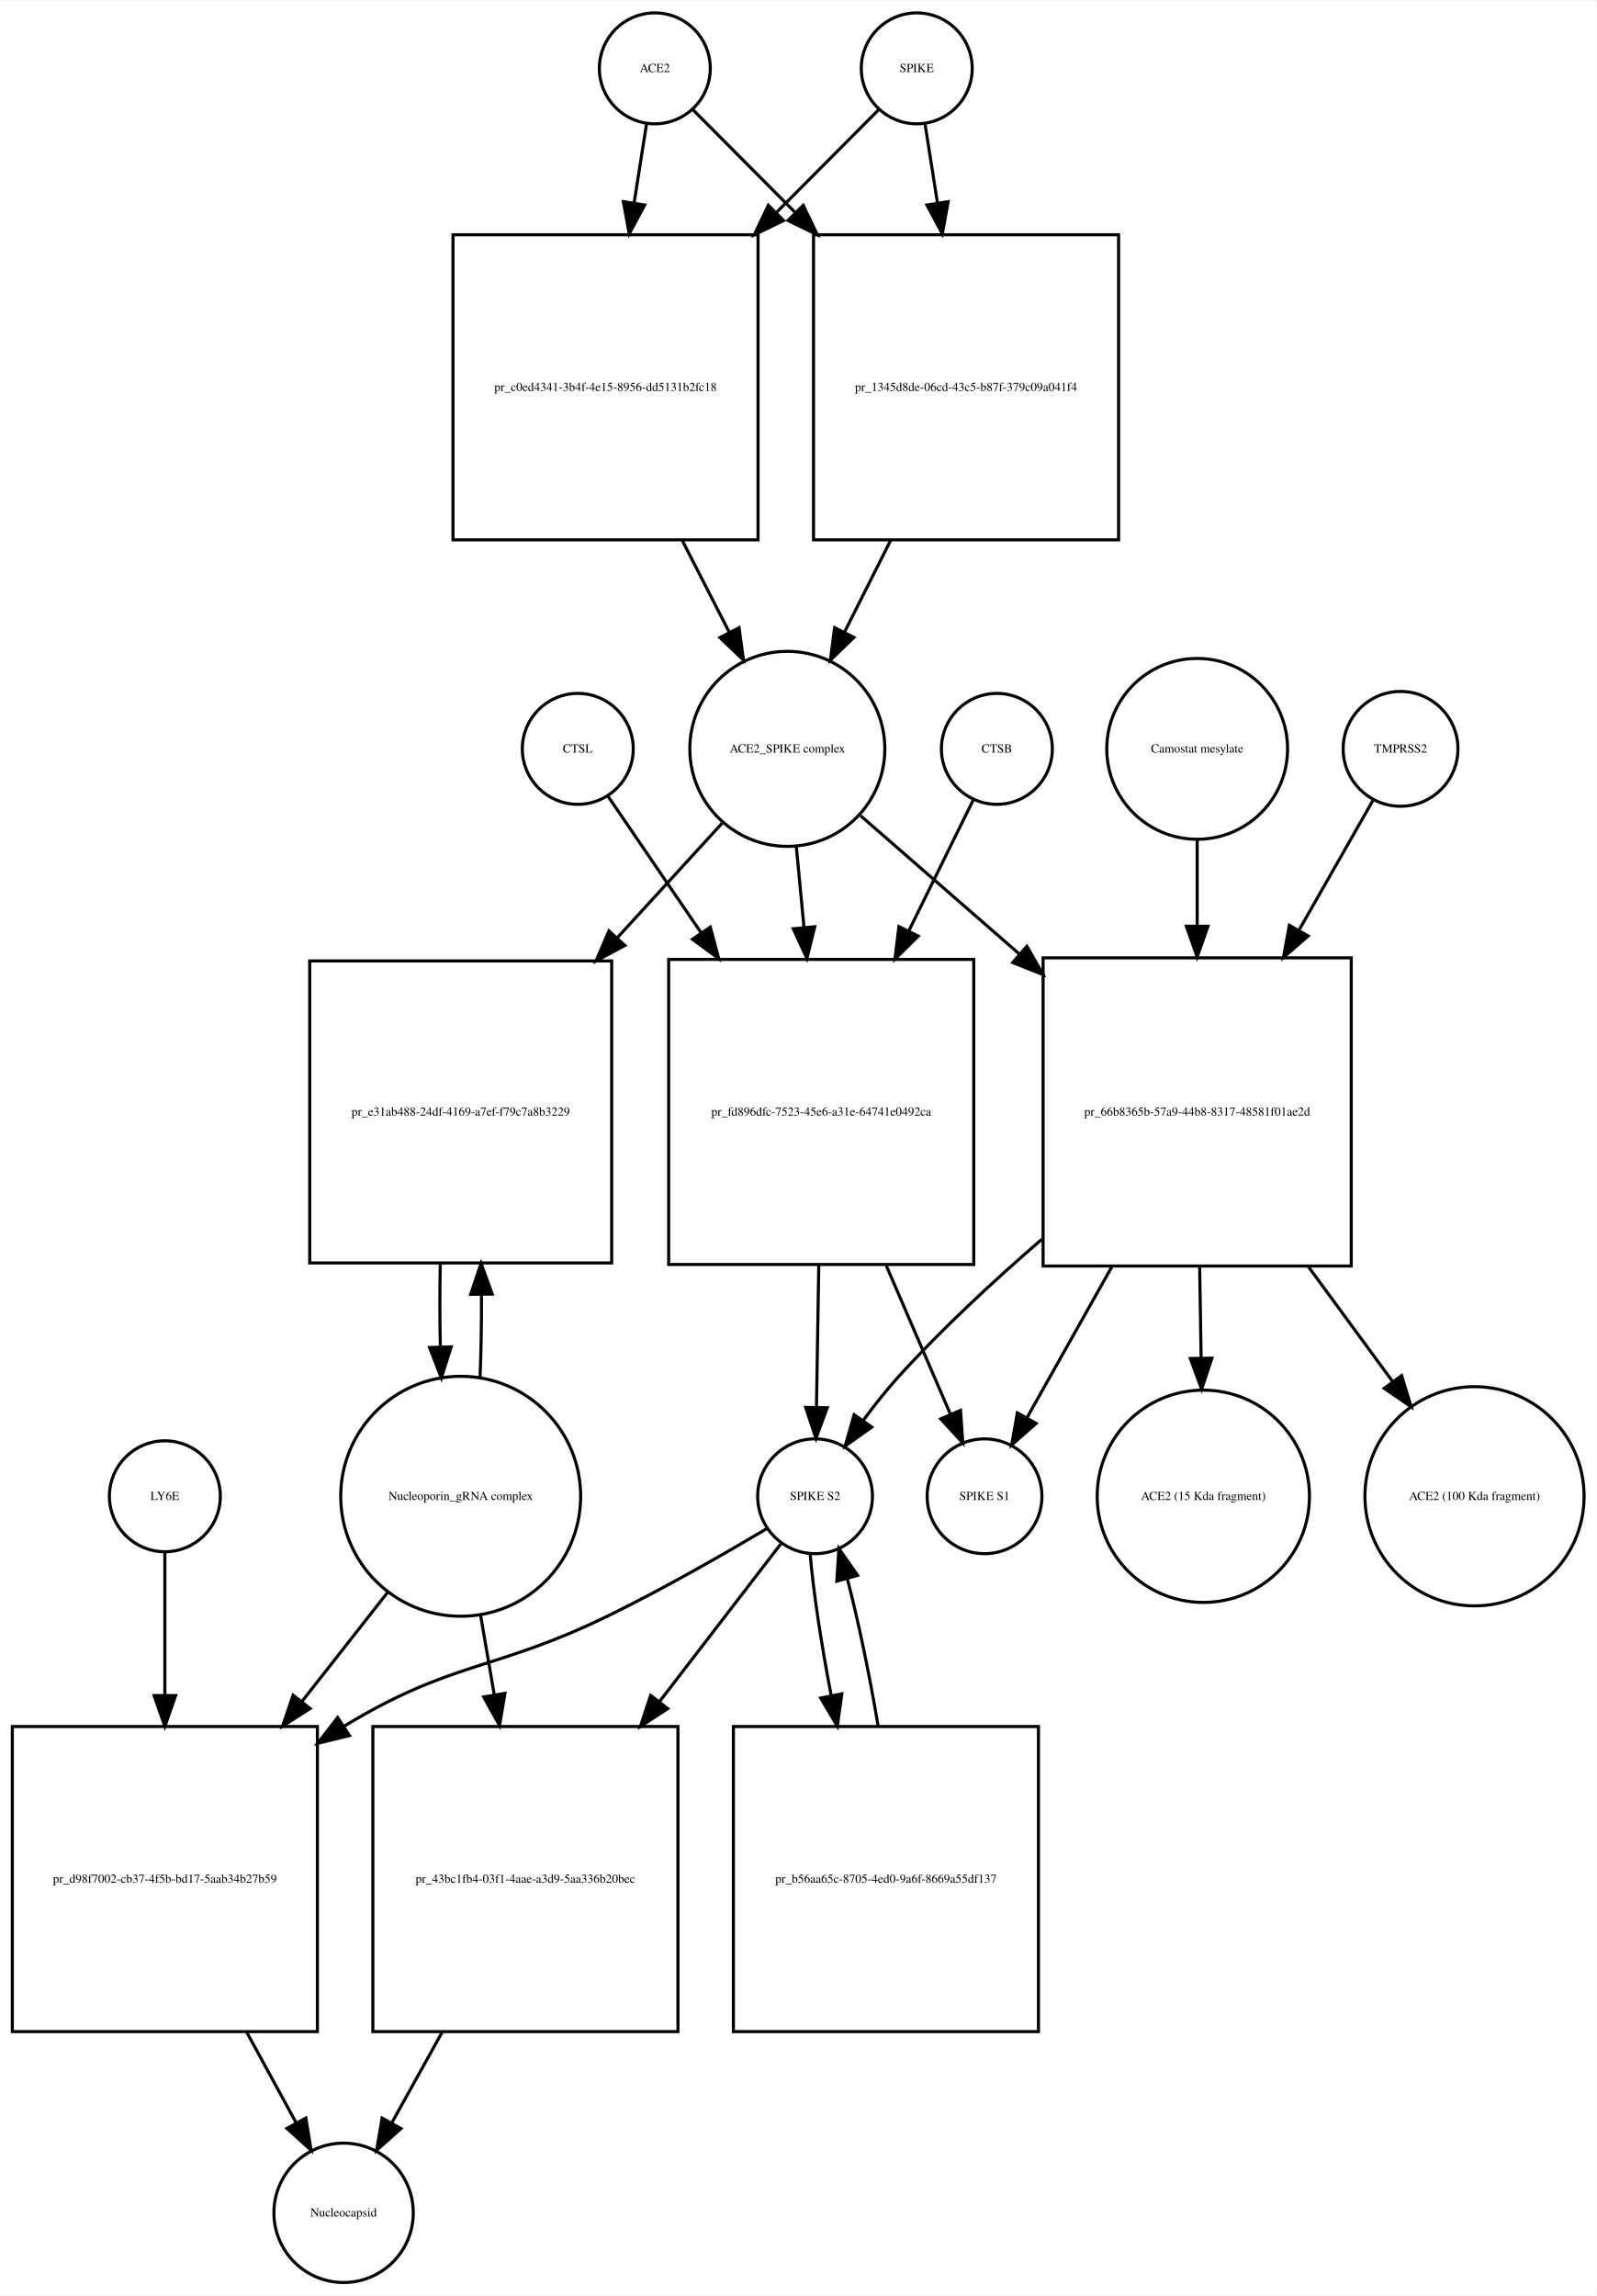
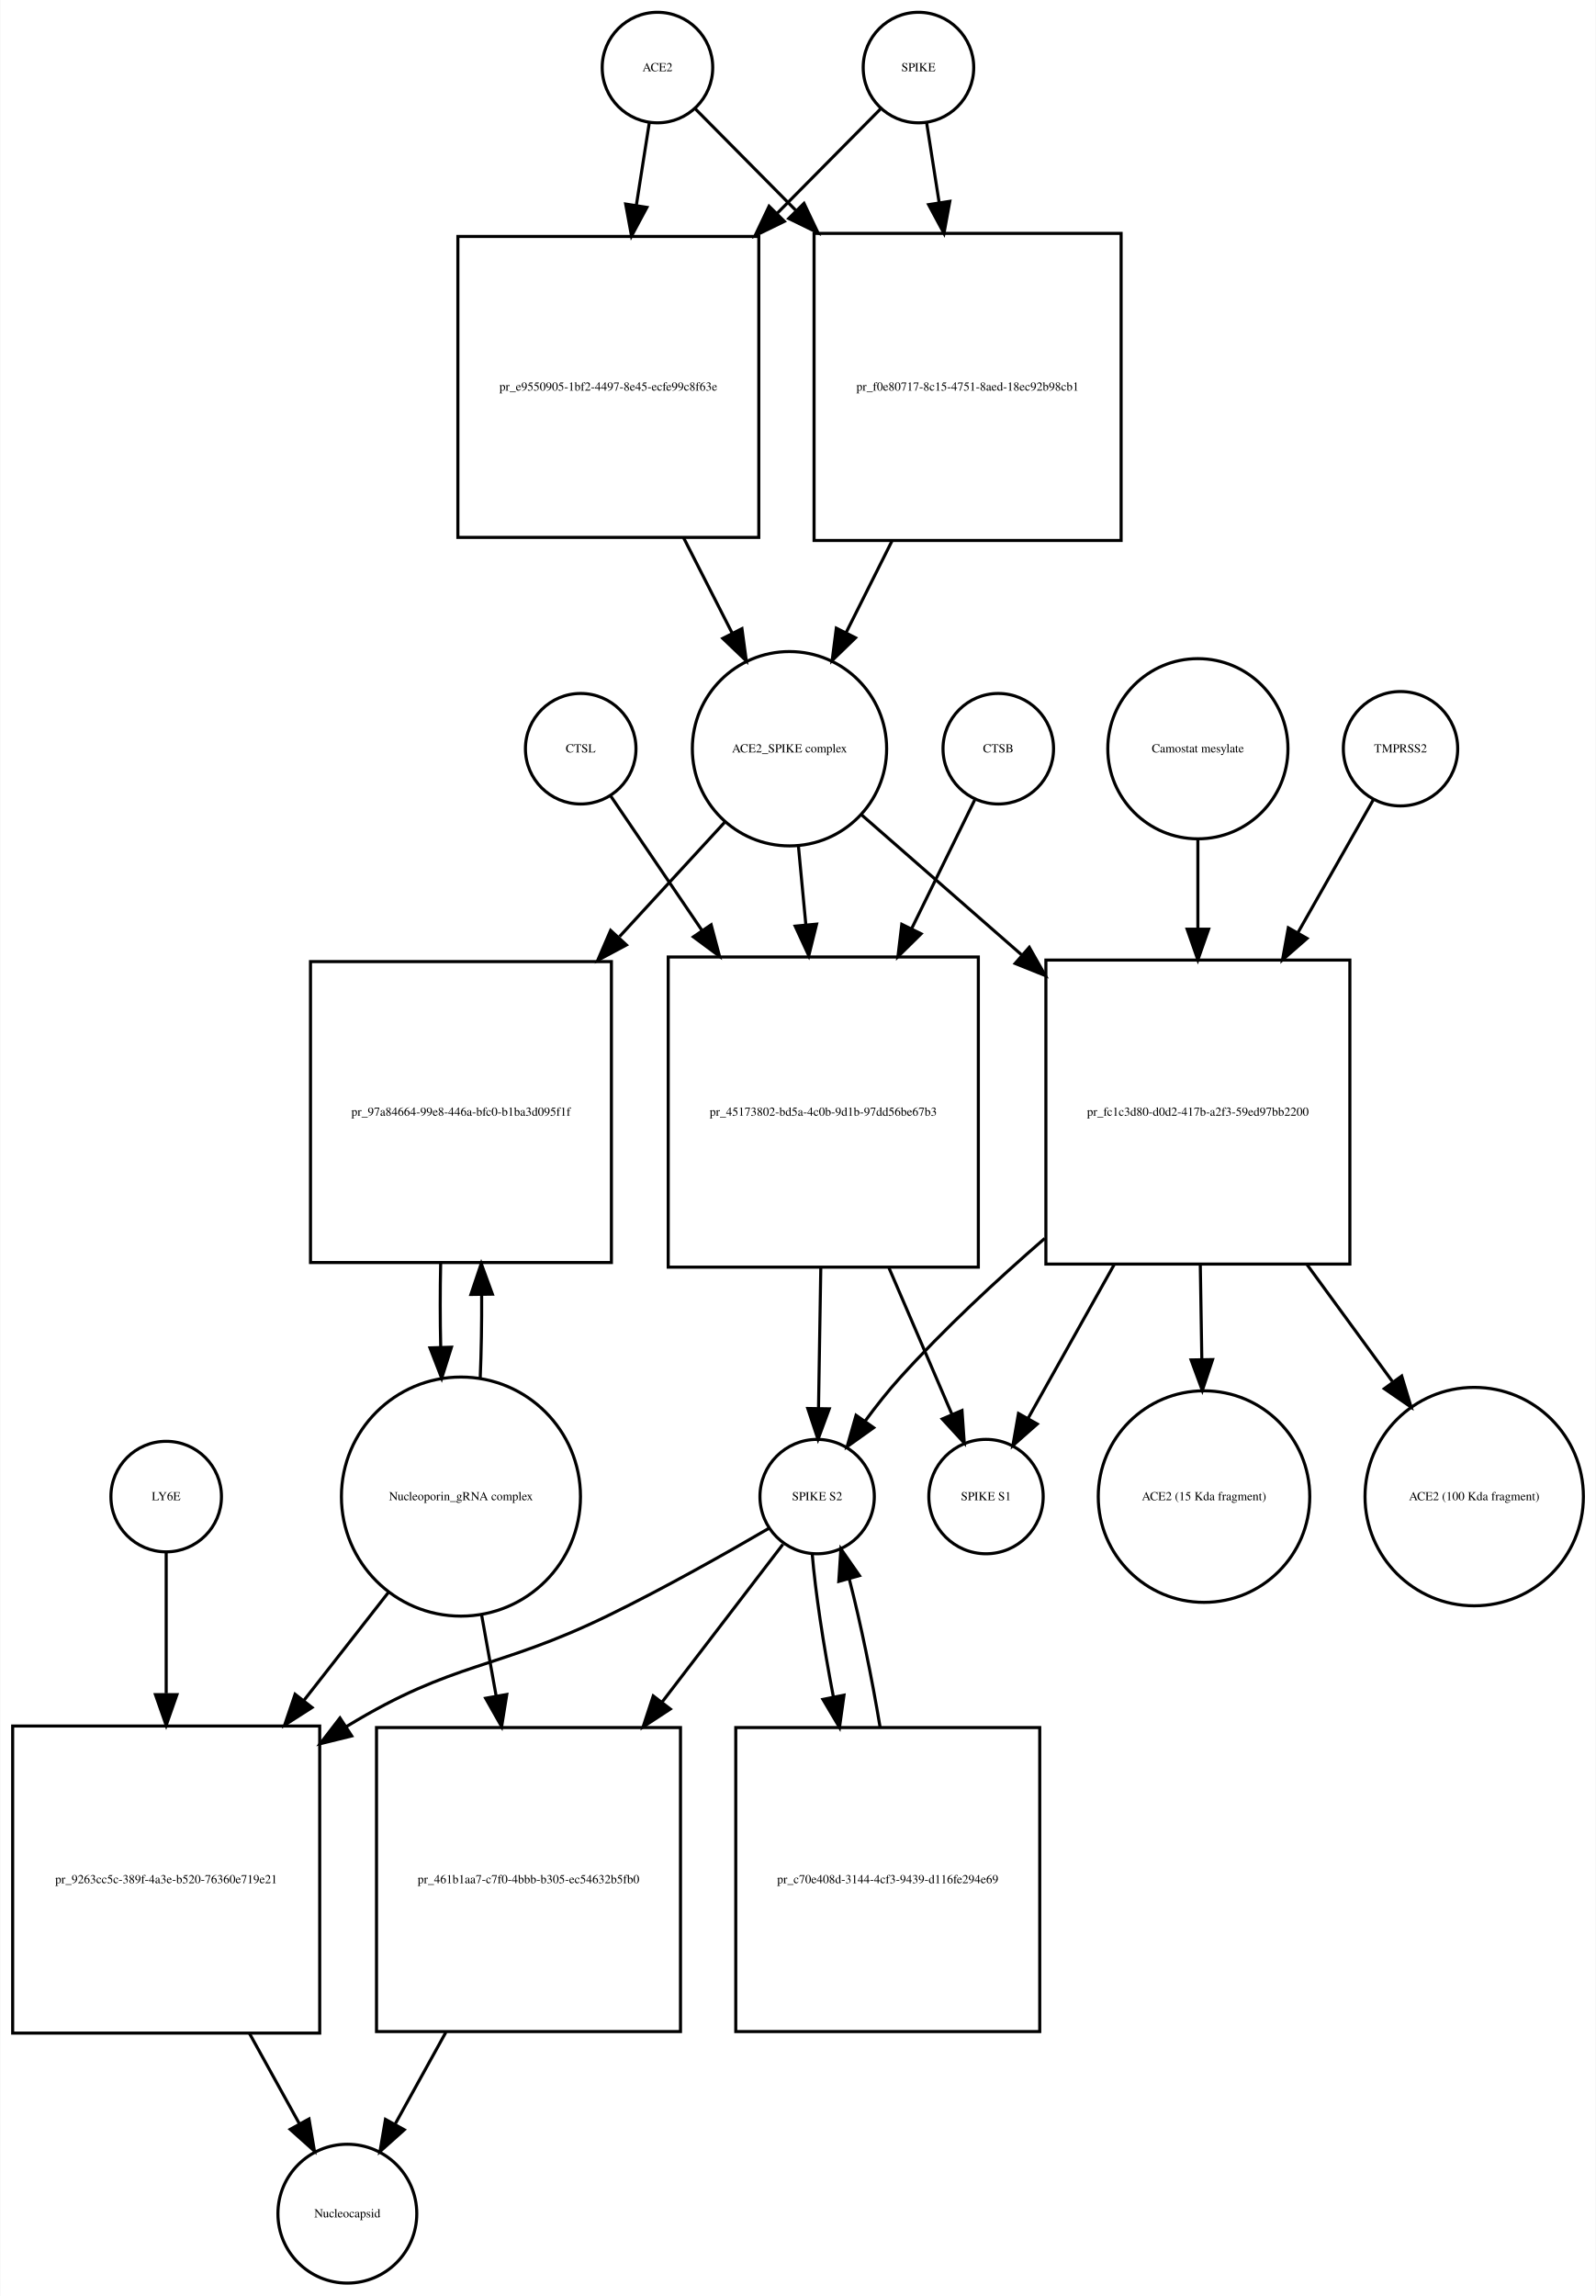
- <svg xmlns="http://www.w3.org/2000/svg" width="518pt" height="745pt" viewBox="0.00 0.00 518.03 744.68">
-   <g id="graph0" class="graph" transform="scale(1 1) rotate(0) translate(4 740.676)">
-     <polygon fill="white" stroke="none" points="-4,4 -4,-740.676 514.032,-740.676 514.032,4 -4,4" />
+ <svg xmlns="http://www.w3.org/2000/svg" width="520pt" height="748pt" viewBox="0.00 0.00 519.53 747.68">
+   <g id="graph0" class="graph" transform="scale(1 1) rotate(0) translate(4 743.676)">
+     <polygon fill="white" stroke="none" points="-4,4 -4,-743.676 515.532,-743.676 515.532,4 -4,4" />
    <g id="node1" class="node">
-       <ellipse fill="none" stroke="black" cx="208.5" cy="-718.676" rx="18" ry="18" />
-       <text text-anchor="middle" x="208.5" y="-717.476" font-family="Times,serif" font-size="4.00">ACE2</text>
+       <ellipse fill="none" stroke="black" cx="210" cy="-721.676" rx="18" ry="18" />
+       <text text-anchor="middle" x="210" y="-720.476" font-family="Times,serif" font-size="4.00">ACE2</text>
    </g>
    <g id="node2" class="node">
-       <polygon fill="none" stroke="black" points="242,-664.676 143,-664.676 143,-565.676 242,-565.676 242,-664.676" />
-       <text text-anchor="middle" x="192.5" y="-613.976" font-family="Times,serif" font-size="4.00">pr_c0ed4341-3b4f-4e15-8956-dd5131b2fc18</text>
+       <polygon fill="none" stroke="black" points="243,-666.676 145,-666.676 145,-568.676 243,-568.676 243,-666.676" />
+       <text text-anchor="middle" x="194" y="-616.476" font-family="Times,serif" font-size="4.00">pr_e9550905-1bf2-4497-8e45-ecfe99c8f63e</text>
    </g>
    <g id="edge1" class="edge">
-       <path fill="none" stroke="black" d="M205.786,-700.458C204.647,-693.231 203.248,-684.361 201.792,-675.12" />
-       <polygon fill="black" stroke="black" points="205.212,-674.338 200.197,-665.005 198.297,-675.428 205.212,-674.338" />
+       <path fill="none" stroke="black" d="M207.358,-703.833C206.16,-696.194 204.665,-686.663 203.113,-676.769" />
+       <polygon fill="black" stroke="black" points="206.558,-676.147 201.551,-666.811 199.643,-677.232 206.558,-676.147" />
    </g>
    <g id="node17" class="node">
-       <polygon fill="none" stroke="black" points="359,-664.676 260,-664.676 260,-565.676 359,-565.676 359,-664.676" />
-       <text text-anchor="middle" x="309.5" y="-613.976" font-family="Times,serif" font-size="4.00">pr_1345d8de-06cd-43c5-b87f-379c09a041f4</text>
+       <polygon fill="none" stroke="black" points="361,-667.676 261,-667.676 261,-567.676 361,-567.676 361,-667.676" />
+       <text text-anchor="middle" x="311" y="-616.476" font-family="Times,serif" font-size="4.00">pr_f0e80717-8c15-4751-8aed-18ec92b98cb1</text>
    </g>
    <g id="edge2" class="edge">
-       <path fill="none" stroke="black" d="M220.885,-705.23C229.427,-696.646 241.448,-684.565 253.888,-672.064" />
-       <polygon fill="black" stroke="black" points="256.664,-674.235 261.237,-664.678 251.702,-669.298 256.664,-674.235" />
+       <path fill="none" stroke="black" d="M222.385,-708.169C230.839,-699.631 242.701,-687.651 255.003,-675.227" />
+       <polygon fill="black" stroke="black" points="257.726,-677.452 262.275,-667.884 252.752,-672.527 257.726,-677.452" />
    </g>
    <g id="node3" class="node">
-       <ellipse fill="none" stroke="black" cx="251.5" cy="-497.856" rx="31.641" ry="31.641" />
-       <text text-anchor="middle" x="251.5" y="-496.656" font-family="Times,serif" font-size="4.00">ACE2_SPIKE complex</text>
+       <ellipse fill="none" stroke="black" cx="253" cy="-499.856" rx="31.641" ry="31.641" />
+       <text text-anchor="middle" x="253" y="-498.656" font-family="Times,serif" font-size="4.00">ACE2_SPIKE complex</text>
    </g>
    <g id="edge3" class="edge">
-       <path fill="none" stroke="black" d="M217.35,-565.604C222.452,-555.633 227.744,-545.289 232.596,-535.806" />
-       <polygon fill="black" stroke="black" points="235.838,-537.154 237.277,-526.657 229.606,-533.966 235.838,-537.154" />
+       <path fill="none" stroke="black" d="M218.509,-568.564C223.787,-558.203 229.285,-547.41 234.3,-537.565" />
+       <polygon fill="black" stroke="black" points="237.517,-538.962 238.937,-528.462 231.279,-535.784 237.517,-538.962" />
    </g>
    <g id="node6" class="node">
-       <polygon fill="none" stroke="black" points="194.5,-429.037 96.5,-429.037 96.5,-331.037 194.5,-331.037 194.5,-429.037" />
-       <text text-anchor="middle" x="145.5" y="-378.837" font-family="Times,serif" font-size="4.00">pr_e31ab488-24df-4169-a7ef-f79c7a8b3229</text>
+       <polygon fill="none" stroke="black" points="195,-430.537 97,-430.537 97,-332.537 195,-332.537 195,-430.537" />
+       <text text-anchor="middle" x="146" y="-380.337" font-family="Times,serif" font-size="4.00">pr_97a84664-99e8-446a-bfc0-b1ba3d095f1f</text>
    </g>
    <g id="edge4" class="edge">
-       <path fill="none" stroke="black" d="M230.304,-473.697C220.506,-462.991 208.407,-449.771 196.447,-436.704" />
-       <polygon fill="black" stroke="black" points="198.774,-434.062 189.44,-429.048 193.61,-438.788 198.774,-434.062" />
+       <path fill="none" stroke="black" d="M231.86,-475.875C221.983,-465.138 209.749,-451.838 197.642,-438.677" />
+       <polygon fill="black" stroke="black" points="199.893,-435.954 190.547,-430.964 194.741,-440.693 199.893,-435.954" />
    </g>
    <g id="node7" class="node">
-       <polygon fill="none" stroke="black" points="312,-429.537 213,-429.537 213,-330.537 312,-330.537 312,-429.537" />
-       <text text-anchor="middle" x="262.5" y="-378.837" font-family="Times,serif" font-size="4.00">pr_fd896dfc-7523-45e6-a31e-64741e0492ca</text>
+       <polygon fill="none" stroke="black" points="314.5,-432.037 213.5,-432.037 213.5,-331.037 314.5,-331.037 314.5,-432.037" />
+       <text text-anchor="middle" x="264" y="-380.337" font-family="Times,serif" font-size="4.00">pr_45173802-bd5a-4c0b-9d1b-97dd56be67b3</text>
    </g>
    <g id="edge5" class="edge">
-       <path fill="none" stroke="black" d="M254.419,-466.123C255.187,-458.04 256.041,-449.044 256.899,-440.013" />
-       <polygon fill="black" stroke="black" points="260.403,-440.135 257.864,-429.849 253.434,-439.473 260.403,-440.135" />
+       <path fill="none" stroke="black" d="M255.919,-467.99C256.668,-460.068 257.5,-451.272 258.337,-442.423" />
+       <polygon fill="black" stroke="black" points="261.822,-442.738 259.28,-432.453 254.854,-442.079 261.822,-442.738" />
    </g>
    <g id="node12" class="node">
-       <polygon fill="none" stroke="black" points="434.5,-430.037 334.5,-430.037 334.5,-330.037 434.5,-330.037 434.5,-430.037" />
-       <text text-anchor="middle" x="384.5" y="-378.837" font-family="Times,serif" font-size="4.00">pr_66b8365b-57a9-44b8-8317-48581f01ae2d</text>
+       <polygon fill="none" stroke="black" points="435.5,-431.037 336.5,-431.037 336.5,-332.037 435.5,-332.037 435.5,-431.037" />
+       <text text-anchor="middle" x="386" y="-380.337" font-family="Times,serif" font-size="4.00">pr_fc1c3d80-d0d2-417b-a2f3-59ed97bb2200</text>
    </g>
    <g id="edge6" class="edge">
-       <path fill="none" stroke="black" d="M275.278,-476.15C289.661,-463.625 308.668,-447.073 326.789,-431.293" />
-       <polygon fill="black" stroke="black" points="329.242,-433.798 334.485,-424.591 324.645,-428.519 329.242,-433.798" />
+       <path fill="none" stroke="black" d="M276.472,-478.328C290.957,-465.659 310.217,-448.815 328.543,-432.787" />
+       <polygon fill="black" stroke="black" points="331.1,-435.201 336.324,-425.983 326.492,-429.932 331.1,-435.201" />
    </g>
    <g id="node4" class="node">
-       <ellipse fill="none" stroke="black" cx="293.5" cy="-718.676" rx="18" ry="18" />
-       <text text-anchor="middle" x="293.5" y="-717.476" font-family="Times,serif" font-size="4.00">SPIKE</text>
+       <ellipse fill="none" stroke="black" cx="295" cy="-721.676" rx="18" ry="18" />
+       <text text-anchor="middle" x="295" y="-720.476" font-family="Times,serif" font-size="4.00">SPIKE</text>
    </g>
    <g id="edge7" class="edge">
-       <path fill="none" stroke="black" d="M281.115,-705.23C272.573,-696.646 260.552,-684.565 248.112,-672.064" />
-       <polygon fill="black" stroke="black" points="250.298,-669.298 240.763,-664.678 245.336,-674.235 250.298,-669.298" />
+       <path fill="none" stroke="black" d="M282.615,-708.169C273.904,-699.372 261.575,-686.921 248.875,-674.094" />
+       <polygon fill="black" stroke="black" points="251.324,-671.594 241.801,-666.951 246.35,-676.519 251.324,-671.594" />
    </g>
    <g id="edge8" class="edge">
-       <path fill="none" stroke="black" d="M296.214,-700.458C297.353,-693.231 298.752,-684.361 300.208,-675.12" />
-       <polygon fill="black" stroke="black" points="303.703,-675.428 301.803,-665.005 296.788,-674.338 303.703,-675.428" />
+       <path fill="none" stroke="black" d="M297.642,-703.833C298.801,-696.442 300.239,-687.279 301.737,-677.73" />
+       <polygon fill="black" stroke="black" points="305.218,-678.119 303.31,-667.697 298.303,-677.034 305.218,-678.119" />
    </g>
    <g id="node5" class="node">
-       <ellipse fill="none" stroke="black" cx="145.5" cy="-255.322" rx="38.929" ry="38.929" />
-       <text text-anchor="middle" x="145.5" y="-254.122" font-family="Times,serif" font-size="4.00">Nucleoporin_gRNA complex </text>
+       <ellipse fill="none" stroke="black" cx="146" cy="-256.322" rx="38.929" ry="38.929" />
+       <text text-anchor="middle" x="146" y="-255.122" font-family="Times,serif" font-size="4.00">Nucleoporin_gRNA complex </text>
    </g>
    <g id="edge9" class="edge">
-       <path fill="none" stroke="black" d="M151.77,-293.708C152.128,-302.224 152.286,-311.471 152.243,-320.629" />
-       <polygon fill="black" stroke="black" points="148.74,-320.844 152.109,-330.889 155.739,-320.936 148.74,-320.844" />
+       <path fill="none" stroke="black" d="M152.27,-294.861C152.632,-303.503 152.79,-312.895 152.742,-322.188" />
+       <polygon fill="black" stroke="black" points="149.242,-322.147 152.609,-332.193 156.241,-322.24 149.242,-322.147" />
    </g>
    <g id="node18" class="node">
-       <polygon fill="none" stroke="black" points="99,-180.608 0,-180.608 0,-81.608 99,-81.608 99,-180.608" />
-       <text text-anchor="middle" x="49.5" y="-129.908" font-family="Times,serif" font-size="4.00">pr_d98f7002-cb37-4f5b-bd17-5aab34b27b59</text>
+       <polygon fill="none" stroke="black" points="100,-181.608 0,-181.608 0,-81.608 100,-81.608 100,-181.608" />
+       <text text-anchor="middle" x="50" y="-130.408" font-family="Times,serif" font-size="4.00">pr_9263cc5c-389f-4a3e-b520-76360e719e21</text>
    </g>
    <g id="edge10" class="edge">
-       <path fill="none" stroke="black" d="M122.016,-224.426C113.546,-213.643 103.685,-201.089 94.013,-188.776" />
-       <polygon fill="black" stroke="black" points="96.631,-186.443 87.701,-180.741 91.126,-190.767 96.631,-186.443" />
+       <path fill="none" stroke="black" d="M122.516,-225.303C114.137,-214.593 104.397,-202.142 94.825,-189.907" />
+       <polygon fill="black" stroke="black" points="97.494,-187.638 88.576,-181.919 91.981,-191.951 97.494,-187.638" />
    </g>
    <g id="node22" class="node">
-       <polygon fill="none" stroke="black" points="216,-180.608 117,-180.608 117,-81.608 216,-81.608 216,-180.608" />
-       <text text-anchor="middle" x="166.5" y="-129.908" font-family="Times,serif" font-size="4.00">pr_43bc1fb4-03f1-4aae-a3d9-5aa336b20bec</text>
+       <polygon fill="none" stroke="black" points="217.5,-181.108 118.5,-181.108 118.5,-82.108 217.5,-82.108 217.5,-181.108" />
+       <text text-anchor="middle" x="168" y="-130.408" font-family="Times,serif" font-size="4.00">pr_461b1aa7-c7f0-4bbb-b305-ec54632b5fb0</text>
    </g>
    <g id="edge11" class="edge">
-       <path fill="none" stroke="black" d="M151.915,-216.99C153.335,-208.728 154.872,-199.778 156.399,-190.894" />
-       <polygon fill="black" stroke="black" points="159.867,-191.38 158.111,-180.932 152.968,-190.195 159.867,-191.38" />
+       <path fill="none" stroke="black" d="M152.66,-218.171C154.184,-209.675 155.839,-200.442 157.48,-191.288" />
+       <polygon fill="black" stroke="black" points="160.929,-191.886 159.248,-181.425 154.038,-190.65 160.929,-191.886" />
    </g>
    <g id="edge12" class="edge">
-       <path fill="none" stroke="black" d="M138.891,-330.889C138.699,-322.009 138.703,-312.741 138.904,-303.879" />
-       <polygon fill="black" stroke="black" points="142.408,-303.816 139.23,-293.708 135.411,-303.591 142.408,-303.816" />
+       <path fill="none" stroke="black" d="M139.391,-332.193C139.199,-323.276 139.203,-313.971 139.404,-305.072" />
+       <polygon fill="black" stroke="black" points="142.909,-304.967 139.73,-294.861 135.913,-304.744 142.909,-304.967" />
    </g>
    <g id="node8" class="node">
-       <ellipse fill="none" stroke="black" cx="260.5" cy="-255.322" rx="18.623" ry="18.623" />
-       <text text-anchor="middle" x="260.5" y="-254.122" font-family="Times,serif" font-size="4.00">SPIKE S2</text>
+       <ellipse fill="none" stroke="black" cx="262" cy="-256.322" rx="18.623" ry="18.623" />
+       <text text-anchor="middle" x="262" y="-255.122" font-family="Times,serif" font-size="4.00">SPIKE S2</text>
    </g>
    <g id="edge13" class="edge">
-       <path fill="none" stroke="black" d="M261.704,-330.184C261.449,-314.573 261.177,-297.835 260.955,-284.246" />
-       <polygon fill="black" stroke="black" points="264.452,-284.046 260.79,-274.105 257.453,-284.16 264.452,-284.046" />
+       <path fill="none" stroke="black" d="M263.192,-330.776C262.939,-315.176 262.669,-298.524 262.45,-285.025" />
+       <polygon fill="black" stroke="black" points="265.948,-284.897 262.286,-274.956 258.949,-285.011 265.948,-284.897" />
    </g>
    <g id="node11" class="node">
-       <ellipse fill="none" stroke="black" cx="315.5" cy="-255.322" rx="18.623" ry="18.623" />
-       <text text-anchor="middle" x="315.5" y="-254.122" font-family="Times,serif" font-size="4.00">SPIKE S1</text>
+       <ellipse fill="none" stroke="black" cx="317" cy="-256.322" rx="18.623" ry="18.623" />
+       <text text-anchor="middle" x="317" y="-255.122" font-family="Times,serif" font-size="4.00">SPIKE S1</text>
    </g>
    <g id="edge14" class="edge">
-       <path fill="none" stroke="black" d="M283.599,-330.184C290.707,-313.726 298.357,-296.015 304.383,-282.062" />
-       <polygon fill="black" stroke="black" points="307.701,-283.207 308.453,-272.639 301.275,-280.431 307.701,-283.207" />
+       <path fill="none" stroke="black" d="M285.404,-330.776C292.432,-314.437 299.957,-296.944 305.9,-283.128" />
+       <polygon fill="black" stroke="black" points="309.181,-284.357 309.917,-273.788 302.751,-281.591 309.181,-284.357" />
    </g>
    <g id="edge15" class="edge">
-       <path fill="none" stroke="black" d="M245.071,-244.96C231.665,-236.989 211.609,-225.458 193.5,-216.608 156.272,-198.415 142.902,-202.14 107.5,-180.608 107.412,-180.555 107.325,-180.502 107.237,-180.448" />
-       <polygon fill="black" stroke="black" points="109.389,-177.673 99.1,-175.146 105.568,-183.538 109.389,-177.673" />
+       <path fill="none" stroke="black" d="M246.313,-246.001C232.69,-238.056 212.324,-226.539 194,-217.608 157.121,-199.634 144.043,-202.942 109,-181.608 108.908,-181.552 108.815,-181.496 108.723,-181.439" />
+       <polygon fill="black" stroke="black" points="110.424,-178.37 100.137,-175.836 106.598,-184.232 110.424,-178.37" />
    </g>
    <g id="node21" class="node">
-       <polygon fill="none" stroke="black" points="333,-180.608 234,-180.608 234,-81.608 333,-81.608 333,-180.608" />
-       <text text-anchor="middle" x="283.5" y="-129.908" font-family="Times,serif" font-size="4.00">pr_b56aa65c-8705-4ed0-9a6f-8669a55df137</text>
+       <polygon fill="none" stroke="black" points="334.5,-181.108 235.5,-181.108 235.5,-82.108 334.5,-82.108 334.5,-181.108" />
+       <text text-anchor="middle" x="285" y="-130.408" font-family="Times,serif" font-size="4.00">pr_c70e408d-3144-4cf3-9439-d116fe294e69</text>
    </g>
    <g id="edge16" class="edge">
-       <path fill="none" stroke="black" d="M258.895,-236.812C259.899,-224.564 262.507,-207.439 265.751,-190.582" />
-       <polygon fill="black" stroke="black" points="269.193,-191.219 267.727,-180.726 262.33,-189.843 269.193,-191.219" />
+       <path fill="none" stroke="black" d="M260.395,-237.741C261.404,-225.386 264.031,-208.092 267.295,-191.092" />
+       <polygon fill="black" stroke="black" points="270.753,-191.649 269.283,-181.156 263.889,-190.275 270.753,-191.649" />
    </g>
    <g id="edge17" class="edge">
-       <path fill="none" stroke="black" d="M249.348,-239.823C239.518,-227.043 224.538,-207.566 210.005,-188.672" />
-       <polygon fill="black" stroke="black" points="212.692,-186.424 203.821,-180.631 207.144,-190.692 212.692,-186.424" />
+       <path fill="none" stroke="black" d="M250.848,-240.764C241.018,-227.931 226.038,-208.375 211.505,-189.403" />
+       <polygon fill="black" stroke="black" points="214.181,-187.14 205.321,-181.33 208.624,-191.397 214.181,-187.14" />
    </g>
    <g id="node9" class="node">
-       <ellipse fill="none" stroke="black" cx="319.5" cy="-497.856" rx="18" ry="18" />
-       <text text-anchor="middle" x="319.5" y="-496.656" font-family="Times,serif" font-size="4.00">CTSB</text>
+       <ellipse fill="none" stroke="black" cx="321" cy="-499.856" rx="18" ry="18" />
+       <text text-anchor="middle" x="321" y="-498.656" font-family="Times,serif" font-size="4.00">CTSB</text>
    </g>
    <g id="edge18" class="edge">
-       <path fill="none" stroke="black" d="M311.813,-481.236C306.351,-470.139 298.648,-454.486 290.949,-438.843" />
-       <polygon fill="black" stroke="black" points="293.99,-437.095 286.434,-429.668 287.709,-440.186 293.99,-437.095" />
+       <path fill="none" stroke="black" d="M313.313,-483.169C307.927,-472.179 300.362,-456.741 292.771,-441.25" />
+       <polygon fill="black" stroke="black" points="295.859,-439.596 288.315,-432.157 289.573,-442.677 295.859,-439.596" />
    </g>
    <g id="node10" class="node">
-       <ellipse fill="none" stroke="black" cx="183.5" cy="-497.856" rx="18" ry="18" />
-       <text text-anchor="middle" x="183.5" y="-496.656" font-family="Times,serif" font-size="4.00">CTSL</text>
+       <ellipse fill="none" stroke="black" cx="185" cy="-499.856" rx="18" ry="18" />
+       <text text-anchor="middle" x="185" y="-498.656" font-family="Times,serif" font-size="4.00">CTSL</text>
    </g>
    <g id="edge19" class="edge">
-       <path fill="none" stroke="black" d="M193.187,-482.655C200.871,-471.39 212.153,-454.849 223.393,-438.371" />
-       <polygon fill="black" stroke="black" points="226.504,-440.021 229.247,-429.787 220.721,-436.076 226.504,-440.021" />
+       <path fill="none" stroke="black" d="M194.687,-484.593C202.265,-473.435 213.345,-457.122 224.431,-440.798" />
+       <polygon fill="black" stroke="black" points="227.487,-442.527 230.21,-432.288 221.697,-438.595 227.487,-442.527" />
    </g>
    <g id="edge20" class="edge">
-       <path fill="none" stroke="black" d="M334.111,-338.737C318.467,-325.235 301.634,-309.632 287.5,-294.037 283.579,-289.711 279.714,-284.81 276.187,-280.008" />
-       <polygon fill="black" stroke="black" points="278.89,-277.767 270.265,-271.614 273.17,-281.802 278.89,-277.767" />
+       <path fill="none" stroke="black" d="M336.126,-340.395C320.342,-326.713 303.298,-310.859 289,-295.037 285.086,-290.705 281.223,-285.802 277.697,-280.999" />
+       <polygon fill="black" stroke="black" points="280.399,-278.758 271.774,-272.605 274.68,-282.794 280.399,-278.758" />
    </g>
    <g id="edge21" class="edge">
-       <path fill="none" stroke="black" d="M356.833,-329.831C347.389,-313.036 337.234,-294.976 329.353,-280.96" />
-       <polygon fill="black" stroke="black" points="332.249,-278.969 324.297,-271.968 326.147,-282.4 332.249,-278.969" />
+       <path fill="none" stroke="black" d="M358.729,-331.839C349.088,-314.623 338.659,-295.999 330.638,-281.676" />
+       <polygon fill="black" stroke="black" points="333.688,-279.958 325.748,-272.943 327.58,-283.378 333.688,-279.958" />
    </g>
    <g id="node15" class="node">
-       <ellipse fill="none" stroke="black" cx="386.5" cy="-255.322" rx="34.443" ry="34.443" />
-       <text text-anchor="middle" x="386.5" y="-254.122" font-family="Times,serif" font-size="4.00">ACE2 (15 Kda fragment)</text>
+       <ellipse fill="none" stroke="black" cx="388" cy="-256.322" rx="34.443" ry="34.443" />
+       <text text-anchor="middle" x="388" y="-255.122" font-family="Times,serif" font-size="4.00">ACE2 (15 Kda fragment)</text>
    </g>
    <g id="edge22" class="edge">
-       <path fill="none" stroke="black" d="M385.302,-329.831C385.462,-320.038 385.628,-309.814 385.785,-300.212" />
-       <polygon fill="black" stroke="black" points="389.286,-300.144 385.95,-290.088 382.287,-300.03 389.286,-300.144" />
+       <path fill="none" stroke="black" d="M386.79,-331.839C386.956,-321.655 387.129,-310.977 387.291,-300.989" />
+       <polygon fill="black" stroke="black" points="390.792,-300.935 387.455,-290.879 383.793,-300.821 390.792,-300.935" />
    </g>
    <g id="node16" class="node">
-       <ellipse fill="none" stroke="black" cx="474.5" cy="-255.322" rx="35.564" ry="35.564" />
-       <text text-anchor="middle" x="474.5" y="-254.122" font-family="Times,serif" font-size="4.00">ACE2 (100 Kda fragment)</text>
+       <ellipse fill="none" stroke="black" cx="476" cy="-256.322" rx="35.564" ry="35.564" />
+       <text text-anchor="middle" x="476" y="-255.122" font-family="Times,serif" font-size="4.00">ACE2 (100 Kda fragment)</text>
    </g>
    <g id="edge23" class="edge">
-       <path fill="none" stroke="black" d="M420.588,-329.831C429.718,-317.383 439.357,-304.239 447.921,-292.563" />
-       <polygon fill="black" stroke="black" points="450.852,-294.484 453.944,-284.351 445.207,-290.344 450.852,-294.484" />
+       <path fill="none" stroke="black" d="M421.57,-331.839C430.822,-319.173 440.631,-305.745 449.335,-293.828" />
+       <polygon fill="black" stroke="black" points="452.382,-295.59 455.454,-285.45 446.73,-291.461 452.382,-295.59" />
    </g>
    <g id="node13" class="node">
-       <ellipse fill="none" stroke="black" cx="450.5" cy="-497.856" rx="18.623" ry="18.623" />
-       <text text-anchor="middle" x="450.5" y="-496.656" font-family="Times,serif" font-size="4.00">TMPRSS2</text>
+       <ellipse fill="none" stroke="black" cx="452" cy="-499.856" rx="18.623" ry="18.623" />
+       <text text-anchor="middle" x="452" y="-498.656" font-family="Times,serif" font-size="4.00">TMPRSS2</text>
    </g>
    <g id="edge24" class="edge">
-       <path fill="none" stroke="black" d="M441.599,-481.236C435.334,-470.242 426.521,-454.777 417.69,-439.279" />
-       <polygon fill="black" stroke="black" points="420.499,-437.14 412.507,-430.185 414.417,-440.606 420.499,-437.14" />
+       <path fill="none" stroke="black" d="M443.099,-483.169C436.686,-471.867 427.604,-455.861 418.566,-439.931" />
+       <polygon fill="black" stroke="black" points="421.545,-438.089 413.566,-431.119 415.457,-441.544 421.545,-438.089" />
    </g>
    <g id="node14" class="node">
-       <ellipse fill="none" stroke="black" cx="384.5" cy="-497.856" rx="29.337" ry="29.337" />
-       <text text-anchor="middle" x="384.5" y="-496.656" font-family="Times,serif" font-size="4.00">Camostat mesylate</text>
+       <ellipse fill="none" stroke="black" cx="386" cy="-499.856" rx="29.337" ry="29.337" />
+       <text text-anchor="middle" x="386" y="-498.656" font-family="Times,serif" font-size="4.00">Camostat mesylate</text>
    </g>
    <g id="edge25" class="edge">
-       <path fill="none" stroke="black" d="M384.5,-468.524C384.5,-459.975 384.5,-450.25 384.5,-440.467" />
-       <polygon fill="black" stroke="black" points="388,-440.299 384.5,-430.299 381,-440.299 388,-440.299" />
+       <path fill="none" stroke="black" d="M386,-470.401C386,-461.523 386,-451.383 386,-441.221" />
+       <polygon fill="black" stroke="black" points="389.5,-441.098 386,-431.098 382.5,-441.098 389.5,-441.098" />
    </g>
    <g id="edge26" class="edge">
-       <path fill="none" stroke="black" d="M285.071,-565.604C280.056,-555.633 274.853,-545.289 270.084,-535.806" />
-       <polygon fill="black" stroke="black" points="273.102,-534.018 265.482,-526.657 266.849,-537.164 273.102,-534.018" />
+       <path fill="none" stroke="black" d="M286.403,-567.558C281.401,-557.57 276.22,-547.225 271.475,-537.749" />
+       <polygon fill="black" stroke="black" points="274.504,-535.982 266.897,-528.607 268.245,-539.116 274.504,-535.982" />
    </g>
    <g id="node19" class="node">
-       <ellipse fill="none" stroke="black" cx="107.5" cy="-22.804" rx="22.61" ry="22.61" />
-       <text text-anchor="middle" x="107.5" y="-21.604" font-family="Times,serif" font-size="4.00">Nucleocapsid</text>
+       <ellipse fill="none" stroke="black" cx="109" cy="-22.804" rx="22.61" ry="22.61" />
+       <text text-anchor="middle" x="109" y="-21.604" font-family="Times,serif" font-size="4.00">Nucleocapsid</text>
    </g>
    <g id="edge27" class="edge">
-       <path fill="none" stroke="black" d="M76.124,-81.312C81.605,-71.266 87.2,-61.01 92.119,-51.995" />
-       <polygon fill="black" stroke="black" points="95.25,-53.564 96.967,-43.109 89.105,-50.211 95.25,-53.564" />
+       <path fill="none" stroke="black" d="M77.082,-81.583C82.658,-71.489 88.35,-61.185 93.354,-52.127" />
+       <polygon fill="black" stroke="black" points="96.514,-53.645 98.286,-43.2 90.386,-50.261 96.514,-53.645" />
    </g>
    <g id="node20" class="node">
-       <ellipse fill="none" stroke="black" cx="49.5" cy="-255.322" rx="18" ry="18" />
-       <text text-anchor="middle" x="49.5" y="-254.122" font-family="Times,serif" font-size="4.00">LY6E</text>
+       <ellipse fill="none" stroke="black" cx="50" cy="-256.322" rx="18" ry="18" />
+       <text text-anchor="middle" x="50" y="-255.122" font-family="Times,serif" font-size="4.00">LY6E</text>
    </g>
    <g id="edge28" class="edge">
-       <path fill="none" stroke="black" d="M49.5,-237.071C49.5,-224.92 49.5,-207.88 49.5,-191.057" />
-       <polygon fill="black" stroke="black" points="53,-190.657 49.5,-180.657 46,-190.657 53,-190.657" />
+       <path fill="none" stroke="black" d="M50,-238.26C50,-226.152 50,-209.118 50,-192.256" />
+       <polygon fill="black" stroke="black" points="53.5,-191.825 50,-181.825 46.5,-191.825 53.5,-191.825" />
    </g>
    <g id="edge29" class="edge">
-       <path fill="none" stroke="black" d="M280.956,-180.833C278.218,-197.15 274.582,-214.697 270.975,-228.552" />
-       <polygon fill="black" stroke="black" points="267.559,-227.772 268.238,-238.345 274.301,-229.656 267.559,-227.772" />
+       <path fill="none" stroke="black" d="M282.501,-181.26C279.761,-197.702 276.11,-215.418 272.487,-229.399" />
+       <polygon fill="black" stroke="black" points="269.047,-228.707 269.738,-239.28 275.791,-230.584 269.047,-228.707" />
    </g>
    <g id="edge30" class="edge">
-       <path fill="none" stroke="black" d="M139.418,-81.312C133.842,-71.266 128.15,-61.01 123.146,-51.995" />
-       <polygon fill="black" stroke="black" points="126.127,-50.154 118.214,-43.109 120.007,-53.551 126.127,-50.154" />
+       <path fill="none" stroke="black" d="M141.09,-81.894C135.451,-71.686 129.684,-61.248 124.624,-52.087" />
+       <polygon fill="black" stroke="black" points="127.539,-50.126 119.64,-43.065 121.412,-53.511 127.539,-50.126" />
    </g>
  </g>
</svg>
